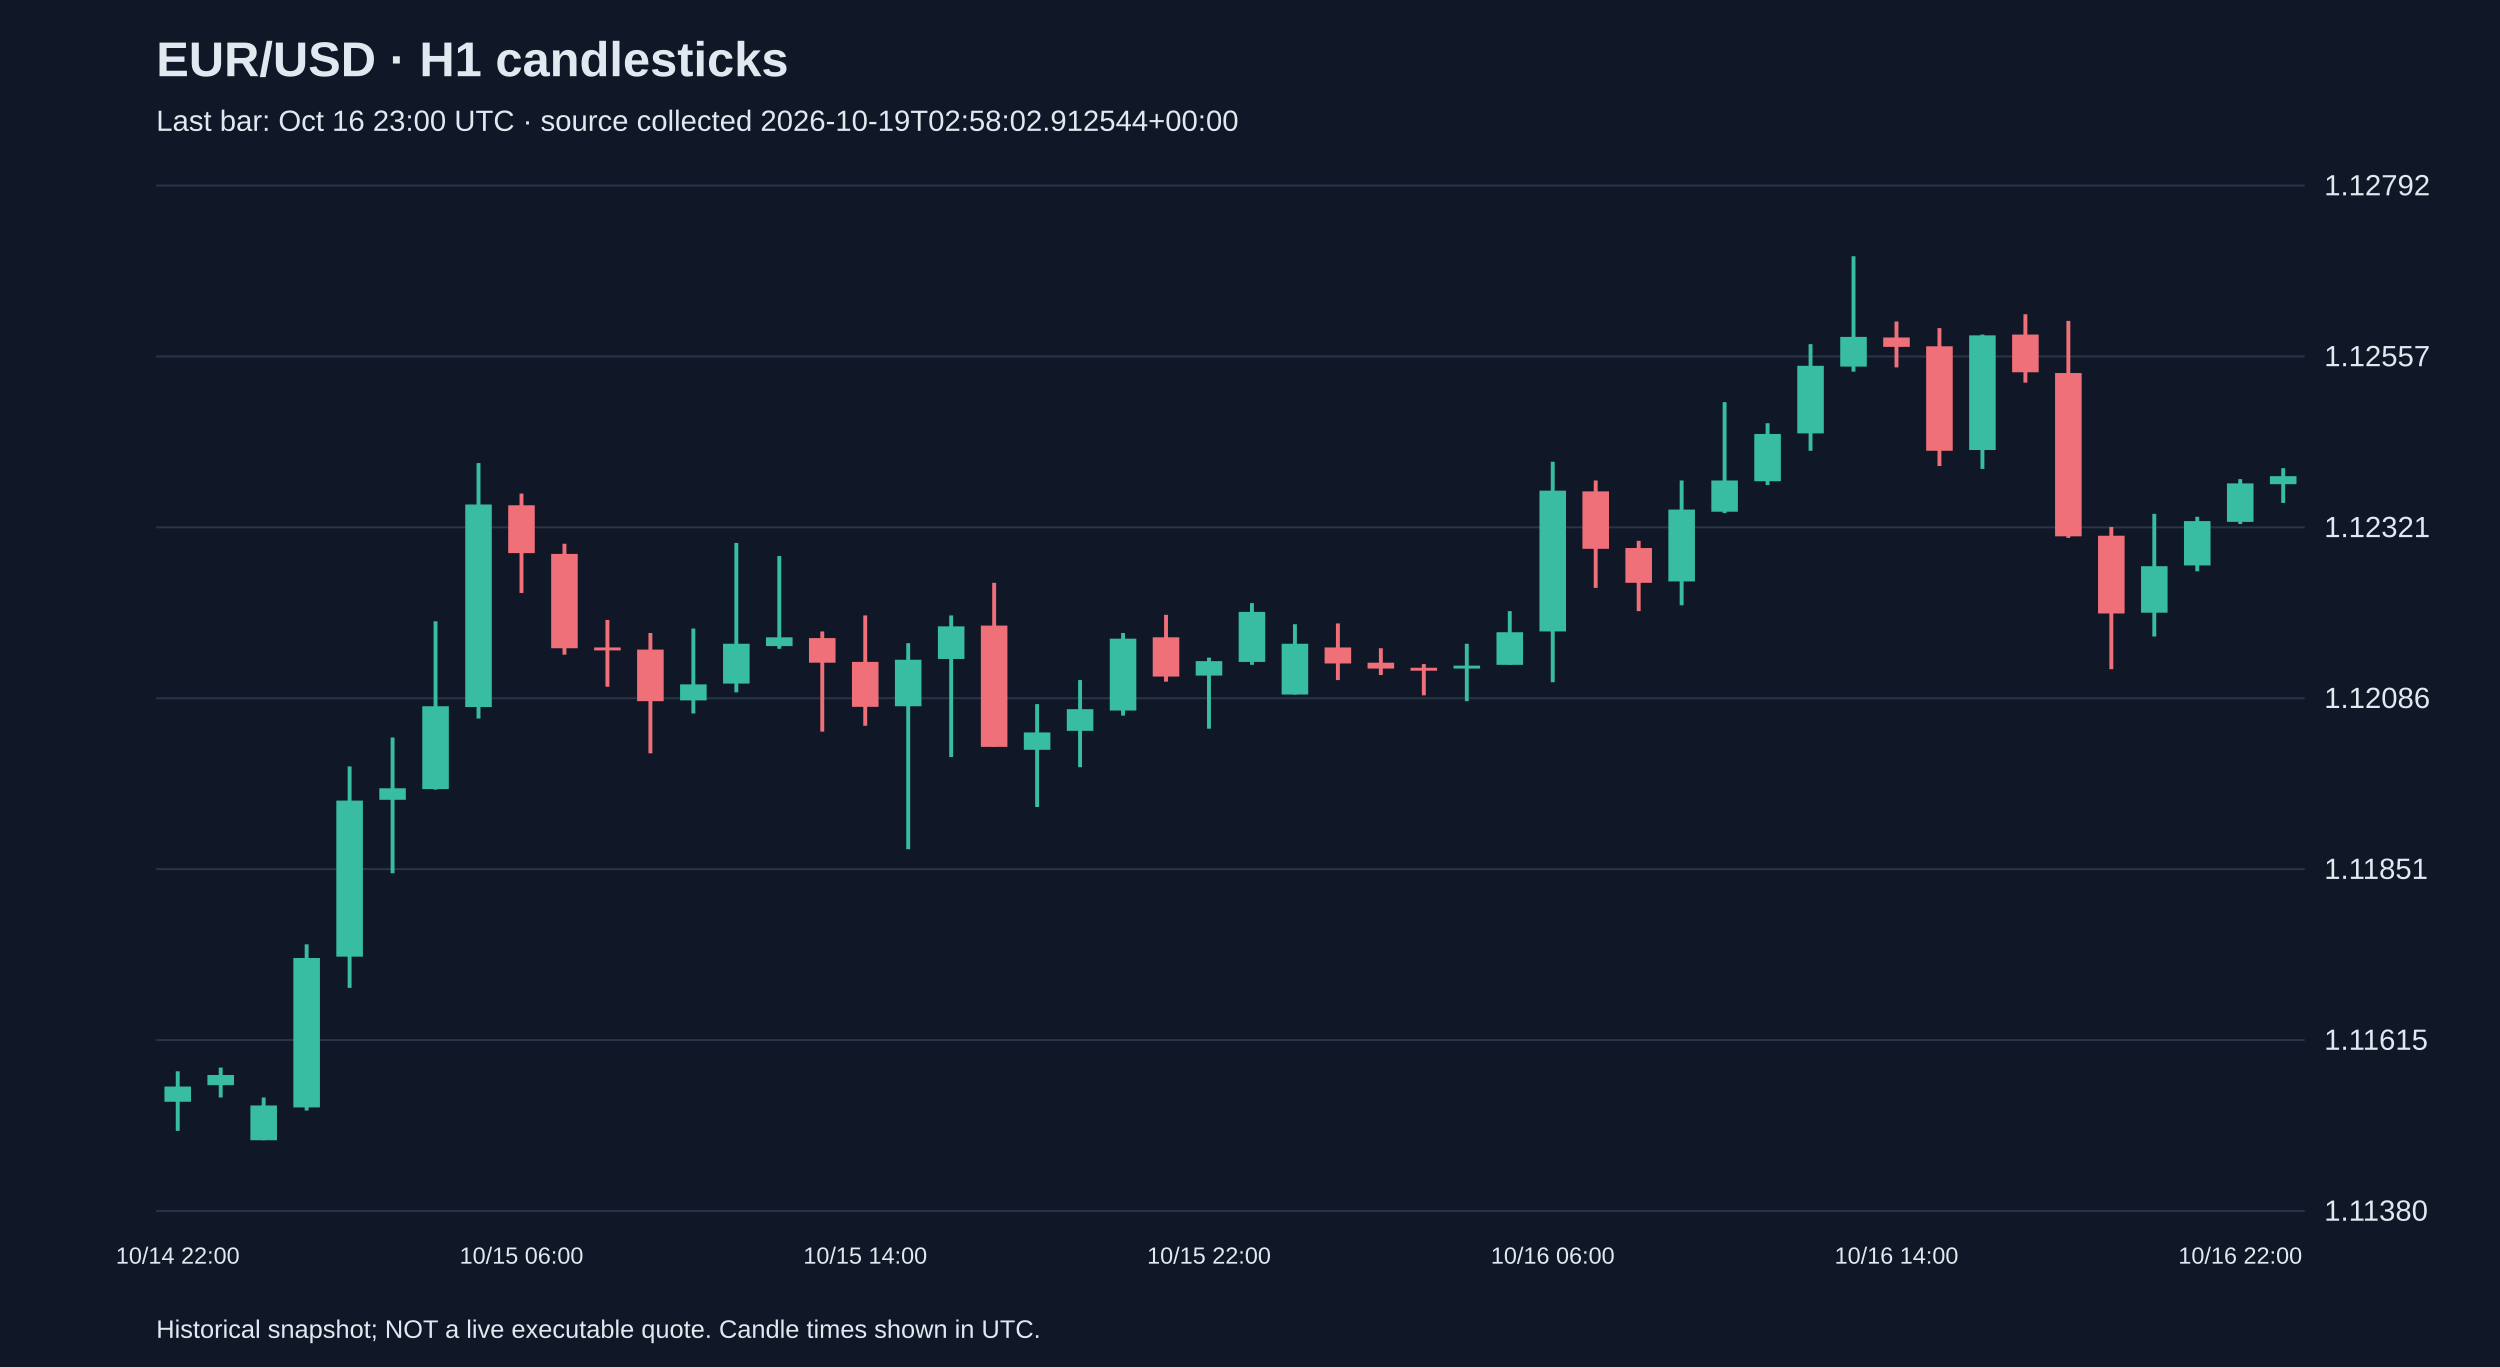
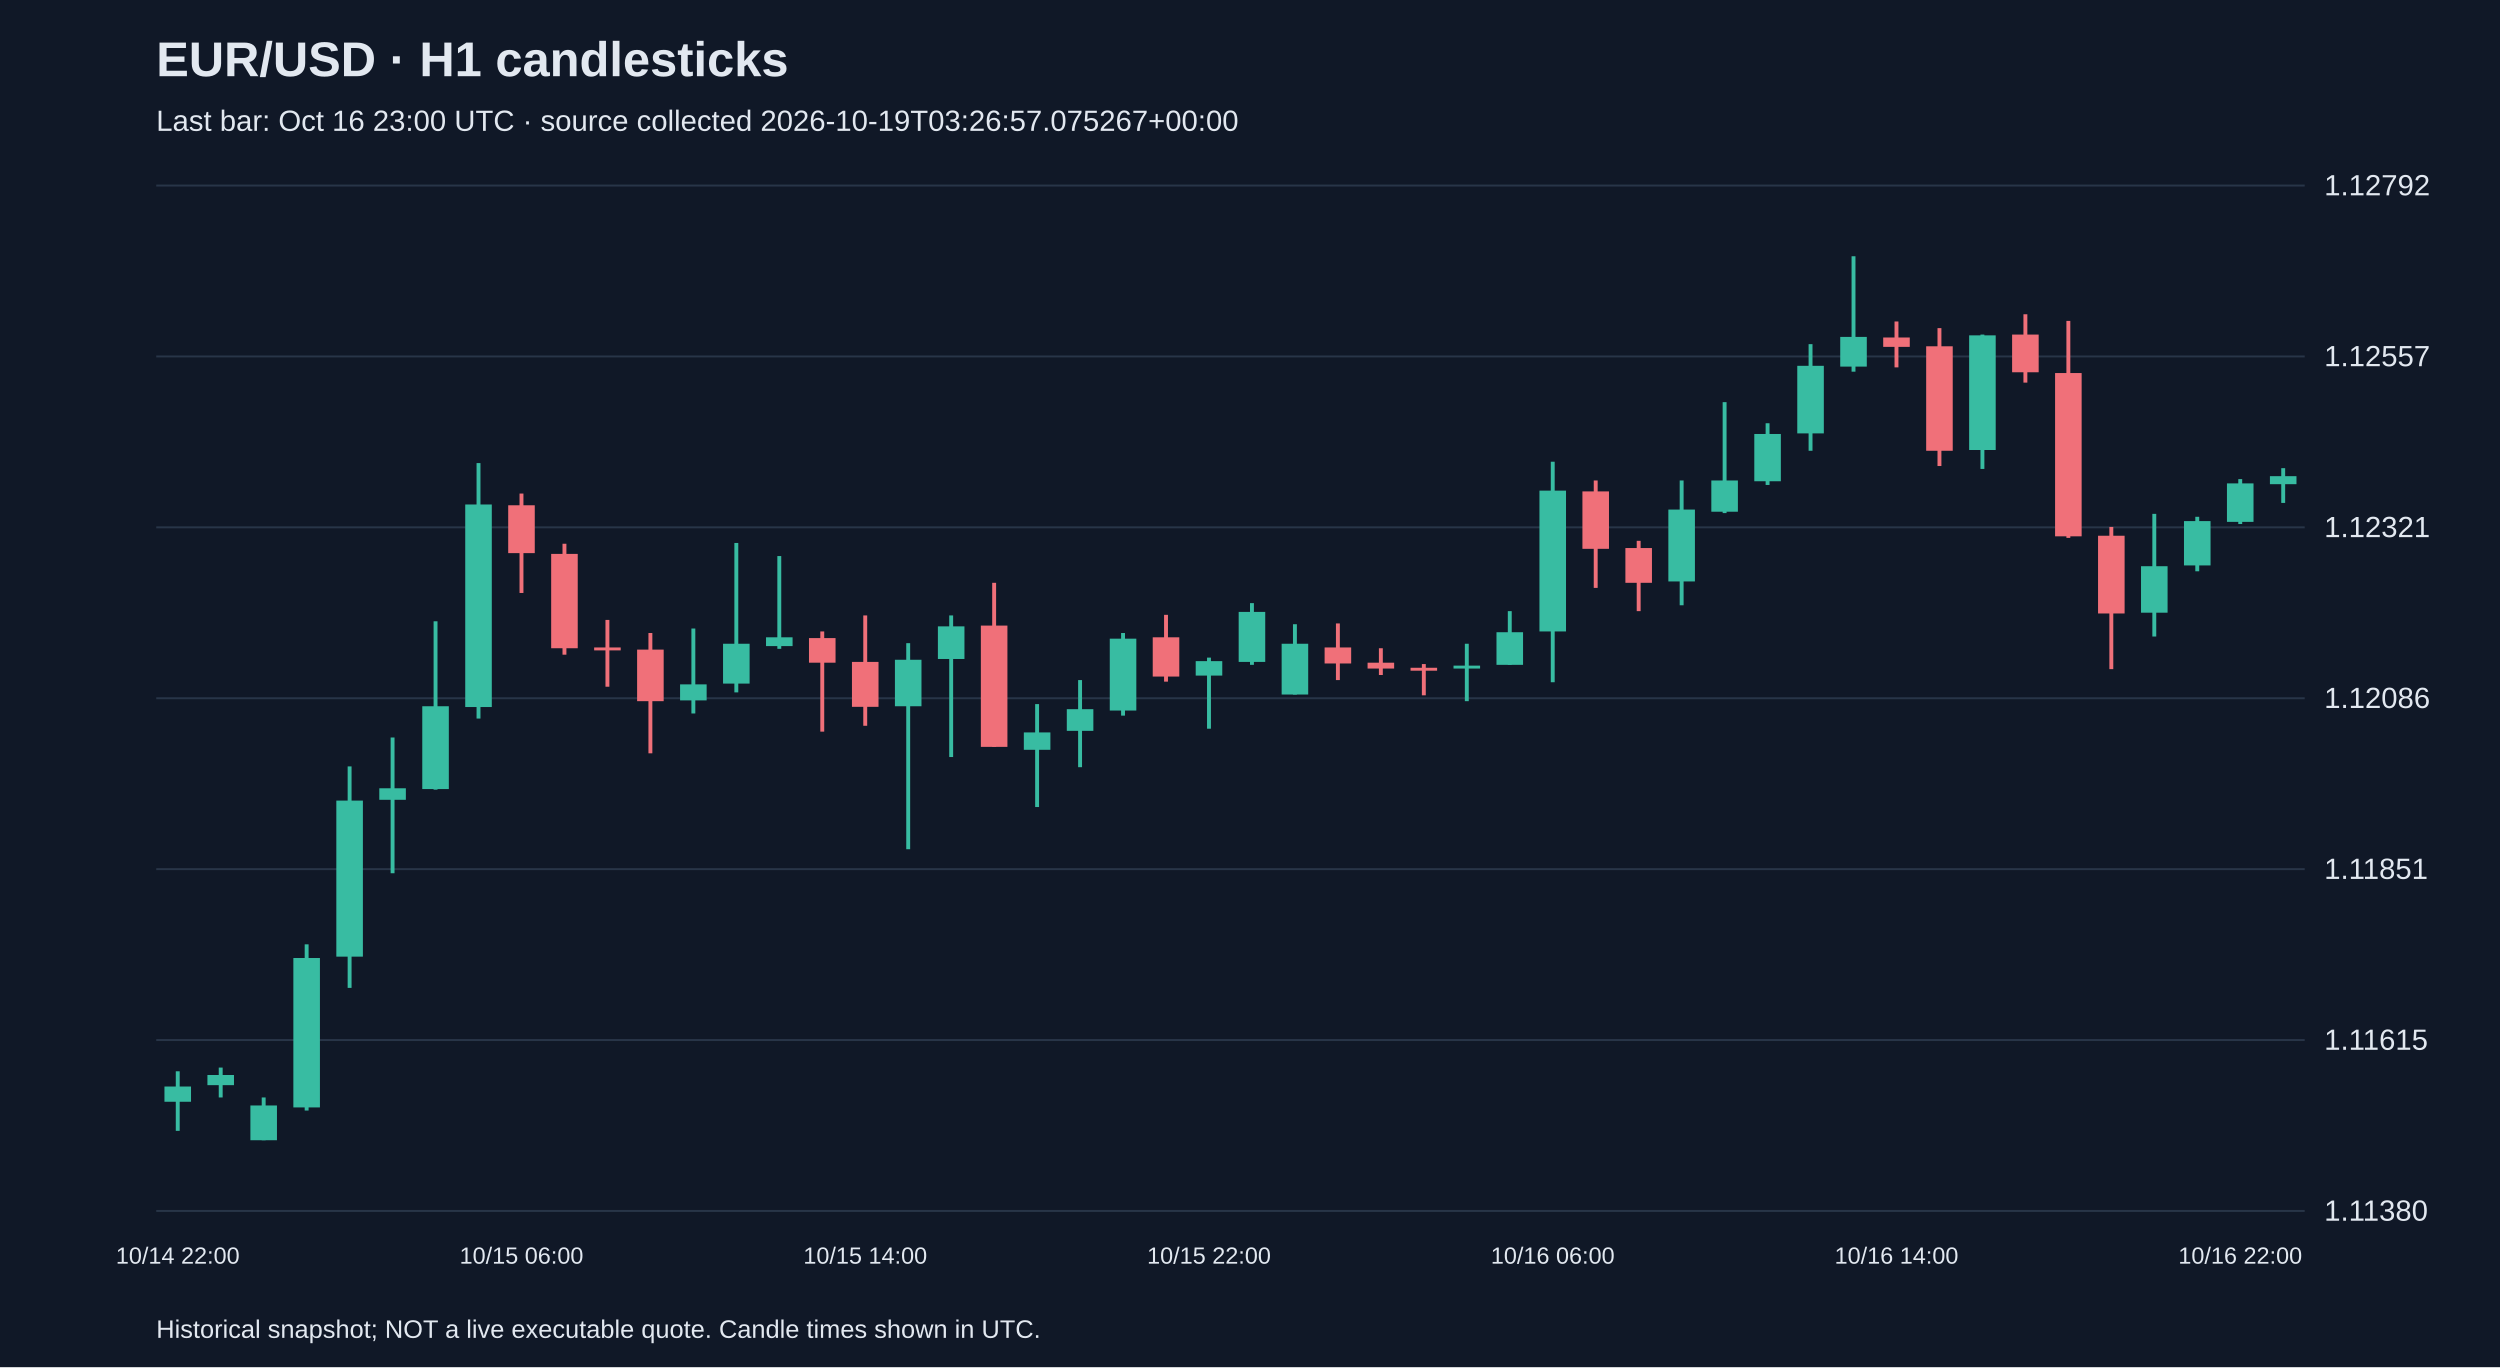
<svg xmlns="http://www.w3.org/2000/svg" viewBox="0 0 1280 700">
  <rect width="100%" height="100%" fill="#101827" />
  <style>text{font-family:Arial,sans-serif;fill:#e2e8f0}</style>
  <text x="80" y="39" font-size="25" font-weight="bold">EUR/USD · H1 candlesticks</text>
-   <text x="80" y="67" font-size="15" fill="#a6b1c5">Last bar: Oct 16 23:00 UTC · source collected 2026-10-19T02:58:02.912544+00:00</text>
+   <text x="80" y="67" font-size="15" fill="#a6b1c5">Last bar: Oct 16 23:00 UTC · source collected 2026-10-19T03:26:57.075267+00:00</text>
  <line x1="80" y1="620.0" x2="1180" y2="620.0" stroke="#283548" />
  <text x="1190" y="625.0" font-size="15">1.11380</text>
  <line x1="80" y1="532.5" x2="1180" y2="532.5" stroke="#283548" />
  <text x="1190" y="537.5" font-size="15">1.11615</text>
  <line x1="80" y1="445.0" x2="1180" y2="445.0" stroke="#283548" />
  <text x="1190" y="450.0" font-size="15">1.11851</text>
  <line x1="80" y1="357.5" x2="1180" y2="357.5" stroke="#283548" />
  <text x="1190" y="362.5" font-size="15">1.12086</text>
  <line x1="80" y1="270.0" x2="1180" y2="270.0" stroke="#283548" />
  <text x="1190" y="275.0" font-size="15">1.12321</text>
  <line x1="80" y1="182.5" x2="1180" y2="182.5" stroke="#283548" />
  <text x="1190" y="187.5" font-size="15">1.12557</text>
  <line x1="80" y1="95.0" x2="1180" y2="95.0" stroke="#283548" />
  <text x="1190" y="100.0" font-size="15">1.12792</text>
  <line x1="91.0" y1="548.5" x2="91.0" y2="579.0" stroke="#38bca2" stroke-width="2" />
  <rect x="84.2" y="556.3" width="13.6" height="7.8" fill="#38bca2" />
  <text x="91.0" y="647" text-anchor="middle" font-size="12">10/14 22:00</text>
  <line x1="113.0" y1="546.6" x2="113.0" y2="561.9" stroke="#38bca2" stroke-width="2" />
  <rect x="106.2" y="550.4" width="13.6" height="5.2" fill="#38bca2" />
  <line x1="135.0" y1="561.9" x2="135.0" y2="583.8" stroke="#38bca2" stroke-width="2" />
  <rect x="128.2" y="566.0" width="13.6" height="17.8" fill="#38bca2" />
  <line x1="157.0" y1="483.5" x2="157.0" y2="568.6" stroke="#38bca2" stroke-width="2" />
  <rect x="150.2" y="490.5" width="13.6" height="76.5" fill="#38bca2" />
  <line x1="179.0" y1="392.4" x2="179.0" y2="505.8" stroke="#38bca2" stroke-width="2" />
  <rect x="172.2" y="409.9" width="13.6" height="79.9" fill="#38bca2" />
  <line x1="201.0" y1="377.6" x2="201.0" y2="447.1" stroke="#38bca2" stroke-width="2" />
  <rect x="194.2" y="403.6" width="13.6" height="5.9" fill="#38bca2" />
  <line x1="223.0" y1="318.1" x2="223.0" y2="404.3" stroke="#38bca2" stroke-width="2" />
  <rect x="216.2" y="361.6" width="13.6" height="42.4" fill="#38bca2" />
  <line x1="245.0" y1="237.1" x2="245.0" y2="367.9" stroke="#38bca2" stroke-width="2" />
  <rect x="238.2" y="258.3" width="13.6" height="103.7" fill="#38bca2" />
  <line x1="267.0" y1="252.7" x2="267.0" y2="303.6" stroke="#f07079" stroke-width="2" />
  <rect x="260.2" y="258.7" width="13.6" height="24.5" fill="#f07079" />
  <text x="267.0" y="647" text-anchor="middle" font-size="12">10/15 06:00</text>
  <line x1="289.0" y1="278.4" x2="289.0" y2="335.2" stroke="#f07079" stroke-width="2" />
  <rect x="282.2" y="283.6" width="13.6" height="48.3" fill="#f07079" />
  <line x1="311.0" y1="317.4" x2="311.0" y2="351.6" stroke="#f07079" stroke-width="2" />
  <rect x="304.2" y="331.5" width="13.6" height="1.5" fill="#f07079" />
  <line x1="333.0" y1="324.1" x2="333.0" y2="385.7" stroke="#f07079" stroke-width="2" />
  <rect x="326.2" y="332.6" width="13.6" height="26.4" fill="#f07079" />
  <line x1="355.0" y1="321.8" x2="355.0" y2="365.3" stroke="#38bca2" stroke-width="2" />
  <rect x="348.2" y="350.4" width="13.6" height="8.2" fill="#38bca2" />
  <line x1="377.0" y1="278.0" x2="377.0" y2="354.5" stroke="#38bca2" stroke-width="2" />
  <rect x="370.2" y="329.6" width="13.6" height="20.4" fill="#38bca2" />
  <line x1="399.0" y1="284.7" x2="399.0" y2="332.2" stroke="#38bca2" stroke-width="2" />
  <rect x="392.2" y="326.3" width="13.6" height="4.5" fill="#38bca2" />
  <line x1="421.0" y1="323.3" x2="421.0" y2="374.6" stroke="#f07079" stroke-width="2" />
  <rect x="414.2" y="326.7" width="13.6" height="12.6" fill="#f07079" />
  <line x1="443.0" y1="315.1" x2="443.0" y2="371.6" stroke="#f07079" stroke-width="2" />
  <rect x="436.2" y="338.9" width="13.6" height="23.0" fill="#f07079" />
  <text x="443.0" y="647" text-anchor="middle" font-size="12">10/15 14:00</text>
  <line x1="465.0" y1="329.3" x2="465.0" y2="434.8" stroke="#38bca2" stroke-width="2" />
  <rect x="458.2" y="337.8" width="13.6" height="23.8" fill="#38bca2" />
  <line x1="487.0" y1="315.1" x2="487.0" y2="387.6" stroke="#38bca2" stroke-width="2" />
  <rect x="480.2" y="320.7" width="13.6" height="16.7" fill="#38bca2" />
  <line x1="509.0" y1="298.4" x2="509.0" y2="382.4" stroke="#f07079" stroke-width="2" />
  <rect x="502.2" y="320.3" width="13.6" height="62.1" fill="#f07079" />
  <line x1="531.0" y1="360.5" x2="531.0" y2="413.2" stroke="#38bca2" stroke-width="2" />
  <rect x="524.2" y="375.0" width="13.6" height="8.9" fill="#38bca2" />
  <line x1="553.0" y1="348.2" x2="553.0" y2="392.8" stroke="#38bca2" stroke-width="2" />
  <rect x="546.2" y="363.1" width="13.6" height="11.1" fill="#38bca2" />
  <line x1="575.0" y1="324.1" x2="575.0" y2="366.4" stroke="#38bca2" stroke-width="2" />
  <rect x="568.2" y="327.0" width="13.6" height="36.8" fill="#38bca2" />
  <line x1="597.0" y1="314.8" x2="597.0" y2="349.0" stroke="#f07079" stroke-width="2" />
  <rect x="590.2" y="326.3" width="13.6" height="20.1" fill="#f07079" />
  <line x1="619.0" y1="336.7" x2="619.0" y2="373.1" stroke="#38bca2" stroke-width="2" />
  <rect x="612.2" y="338.5" width="13.6" height="7.4" fill="#38bca2" />
  <text x="619.0" y="647" text-anchor="middle" font-size="12">10/15 22:00</text>
  <line x1="641.0" y1="308.8" x2="641.0" y2="340.4" stroke="#38bca2" stroke-width="2" />
  <rect x="634.2" y="313.3" width="13.6" height="25.6" fill="#38bca2" />
  <line x1="663.0" y1="319.6" x2="663.0" y2="355.6" stroke="#38bca2" stroke-width="2" />
  <rect x="656.2" y="329.6" width="13.6" height="26.0" fill="#38bca2" />
  <line x1="685.0" y1="319.2" x2="685.0" y2="348.2" stroke="#f07079" stroke-width="2" />
  <rect x="678.2" y="331.5" width="13.6" height="8.2" fill="#f07079" />
  <line x1="707.0" y1="331.9" x2="707.0" y2="345.6" stroke="#f07079" stroke-width="2" />
  <rect x="700.2" y="339.3" width="13.6" height="3.0" fill="#f07079" />
  <line x1="729.0" y1="340.0" x2="729.0" y2="356.0" stroke="#f07079" stroke-width="2" />
  <rect x="722.2" y="341.9" width="13.6" height="1.5" fill="#f07079" />
  <line x1="751.0" y1="329.6" x2="751.0" y2="359.0" stroke="#38bca2" stroke-width="2" />
  <rect x="744.2" y="340.8" width="13.6" height="1.5" fill="#38bca2" />
  <line x1="773.0" y1="312.9" x2="773.0" y2="340.4" stroke="#38bca2" stroke-width="2" />
  <rect x="766.2" y="323.7" width="13.6" height="16.7" fill="#38bca2" />
  <line x1="795.0" y1="236.4" x2="795.0" y2="349.3" stroke="#38bca2" stroke-width="2" />
  <rect x="788.2" y="251.2" width="13.6" height="72.1" fill="#38bca2" />
  <text x="795.0" y="647" text-anchor="middle" font-size="12">10/16 06:00</text>
  <line x1="817.0" y1="246.0" x2="817.0" y2="301.0" stroke="#f07079" stroke-width="2" />
  <rect x="810.2" y="251.6" width="13.6" height="29.4" fill="#f07079" />
  <line x1="839.0" y1="276.9" x2="839.0" y2="312.9" stroke="#f07079" stroke-width="2" />
  <rect x="832.2" y="280.6" width="13.6" height="17.8" fill="#f07079" />
  <line x1="861.0" y1="246.0" x2="861.0" y2="309.9" stroke="#38bca2" stroke-width="2" />
  <rect x="854.2" y="260.9" width="13.6" height="36.8" fill="#38bca2" />
  <line x1="883.0" y1="205.9" x2="883.0" y2="262.7" stroke="#38bca2" stroke-width="2" />
  <rect x="876.2" y="246.0" width="13.6" height="16.0" fill="#38bca2" />
  <line x1="905.0" y1="216.7" x2="905.0" y2="248.3" stroke="#38bca2" stroke-width="2" />
  <rect x="898.2" y="222.2" width="13.6" height="24.2" fill="#38bca2" />
  <line x1="927.0" y1="176.2" x2="927.0" y2="230.8" stroke="#38bca2" stroke-width="2" />
  <rect x="920.2" y="187.3" width="13.6" height="34.6" fill="#38bca2" />
  <line x1="949.0" y1="131.2" x2="949.0" y2="190.3" stroke="#38bca2" stroke-width="2" />
  <rect x="942.2" y="172.5" width="13.6" height="15.2" fill="#38bca2" />
  <line x1="971.0" y1="164.6" x2="971.0" y2="188.1" stroke="#f07079" stroke-width="2" />
  <rect x="964.2" y="172.8" width="13.6" height="4.8" fill="#f07079" />
  <text x="971.0" y="647" text-anchor="middle" font-size="12">10/16 14:00</text>
  <line x1="993.0" y1="168.0" x2="993.0" y2="238.6" stroke="#f07079" stroke-width="2" />
  <rect x="986.2" y="177.3" width="13.6" height="53.5" fill="#f07079" />
  <line x1="1015.0" y1="171.3" x2="1015.0" y2="240.1" stroke="#38bca2" stroke-width="2" />
  <rect x="1008.2" y="171.7" width="13.6" height="58.7" fill="#38bca2" />
  <line x1="1037.0" y1="160.9" x2="1037.0" y2="195.9" stroke="#f07079" stroke-width="2" />
  <rect x="1030.2" y="171.3" width="13.6" height="19.3" fill="#f07079" />
  <line x1="1059.0" y1="164.3" x2="1059.0" y2="275.4" stroke="#f07079" stroke-width="2" />
  <rect x="1052.2" y="191.0" width="13.6" height="83.6" fill="#f07079" />
  <line x1="1081.0" y1="269.8" x2="1081.0" y2="342.6" stroke="#f07079" stroke-width="2" />
  <rect x="1074.2" y="274.3" width="13.6" height="39.8" fill="#f07079" />
  <line x1="1103.0" y1="263.1" x2="1103.0" y2="325.9" stroke="#38bca2" stroke-width="2" />
  <rect x="1096.2" y="289.9" width="13.6" height="23.8" fill="#38bca2" />
  <line x1="1125.0" y1="264.6" x2="1125.0" y2="292.5" stroke="#38bca2" stroke-width="2" />
  <rect x="1118.2" y="266.8" width="13.6" height="22.7" fill="#38bca2" />
  <line x1="1147.0" y1="245.3" x2="1147.0" y2="268.3" stroke="#38bca2" stroke-width="2" />
  <rect x="1140.2" y="247.5" width="13.6" height="19.7" fill="#38bca2" />
  <text x="1147.0" y="647" text-anchor="middle" font-size="12">10/16 22:00</text>
  <line x1="1169.0" y1="239.7" x2="1169.0" y2="257.5" stroke="#38bca2" stroke-width="2" />
  <rect x="1162.2" y="243.8" width="13.6" height="4.1" fill="#38bca2" />
  <text x="80" y="685" font-size="13">Historical snapshot; NOT a live executable quote. Candle times shown in UTC.</text>
</svg>
